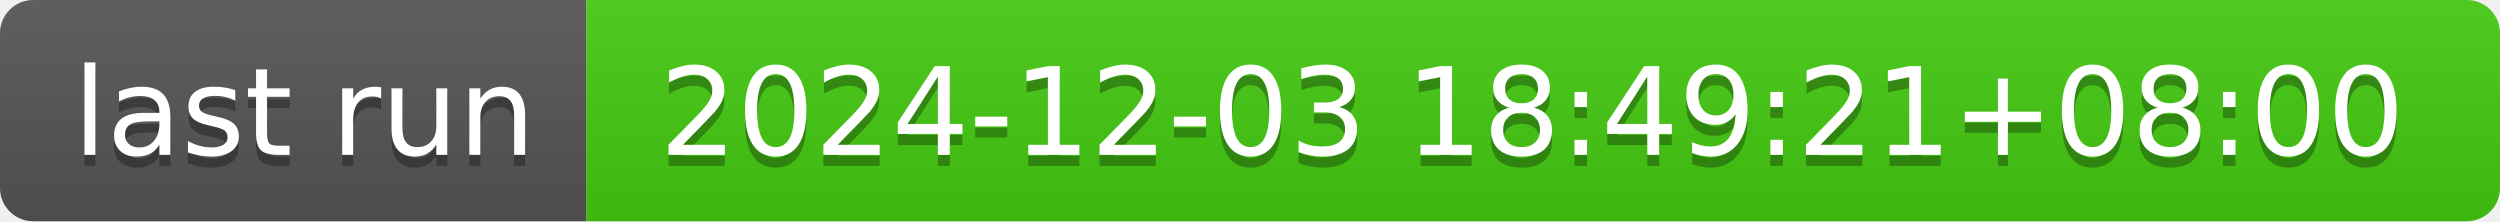
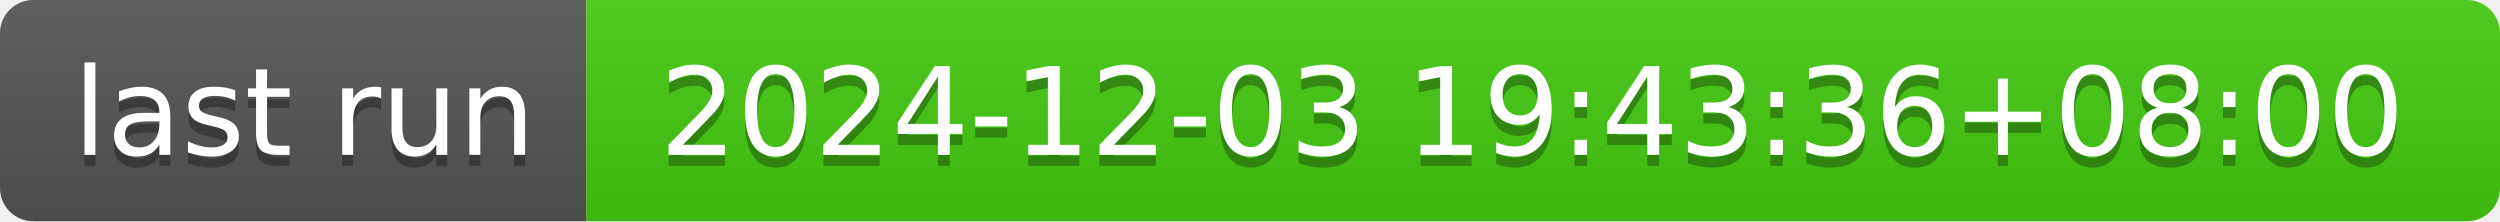
- <svg xmlns="http://www.w3.org/2000/svg" width="226" height="20" role="img" aria-label="last run: 2024-12-03 18:49:21+08:00">
+ <svg xmlns="http://www.w3.org/2000/svg" width="226" height="20" role="img" aria-label="last run: 2024-12-03 19:43:36+08:00">
  <linearGradient id="s" x2="0" y2="100%">
    <stop offset="0" stop-color="#bbb" stop-opacity=".1" />
    <stop offset="1" stop-opacity=".1" />
  </linearGradient>
  <clipPath id="r">
    <rect width="226" height="20" rx="3" fill="#fff" />
  </clipPath>
  <g clip-path="url(#r)">
    <rect width="53" height="20" fill="#555" />
    <rect x="53" width="173" height="20" fill="#4c1" />
    <rect width="226" height="20" fill="url(#s)" />
  </g>
  <g fill="#fff" text-anchor="middle" font-family="Verdana,Geneva,DejaVu Sans,sans-serif" text-rendering="geometricPrecision" font-size="110">
    <text aria-hidden="true" x="275" y="150" fill="#010101" fill-opacity=".3" transform="scale(.1)" textLength="430">last run</text>
    <text x="275" y="140" transform="scale(.1)" fill="#fff" textLength="430">last run</text>
-     <text aria-hidden="true" x="1385" y="150" fill="#010101" fill-opacity=".3" transform="scale(.1)" textLength="1630">2024-12-03 18:49:21+08:00</text>
-     <text x="1385" y="140" transform="scale(.1)" fill="#fff" textLength="1630">2024-12-03 18:49:21+08:00</text>
+     <text aria-hidden="true" x="1385" y="150" fill="#010101" fill-opacity=".3" transform="scale(.1)" textLength="1630">2024-12-03 19:43:36+08:00</text>
+     <text x="1385" y="140" transform="scale(.1)" fill="#fff" textLength="1630">2024-12-03 19:43:36+08:00</text>
  </g>
</svg>
